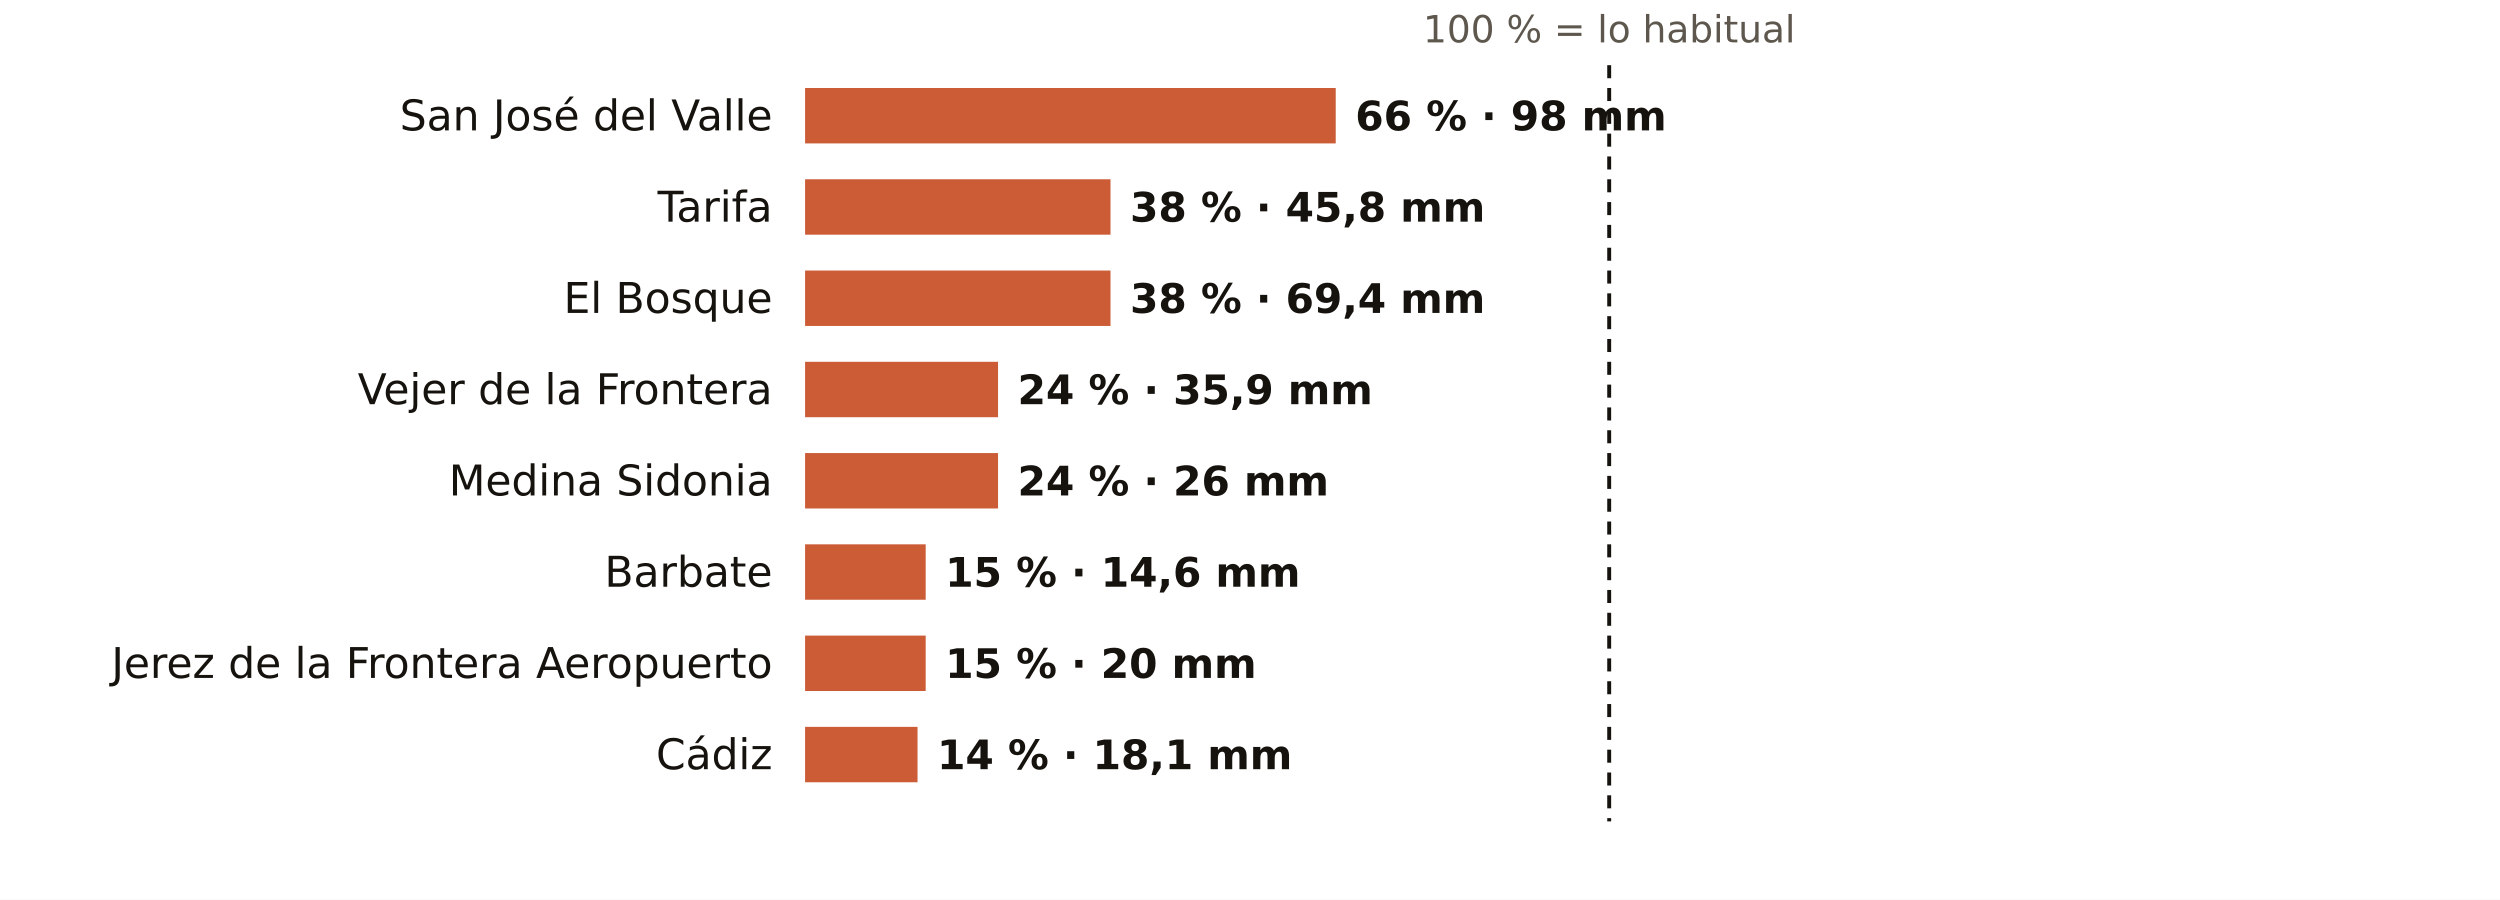
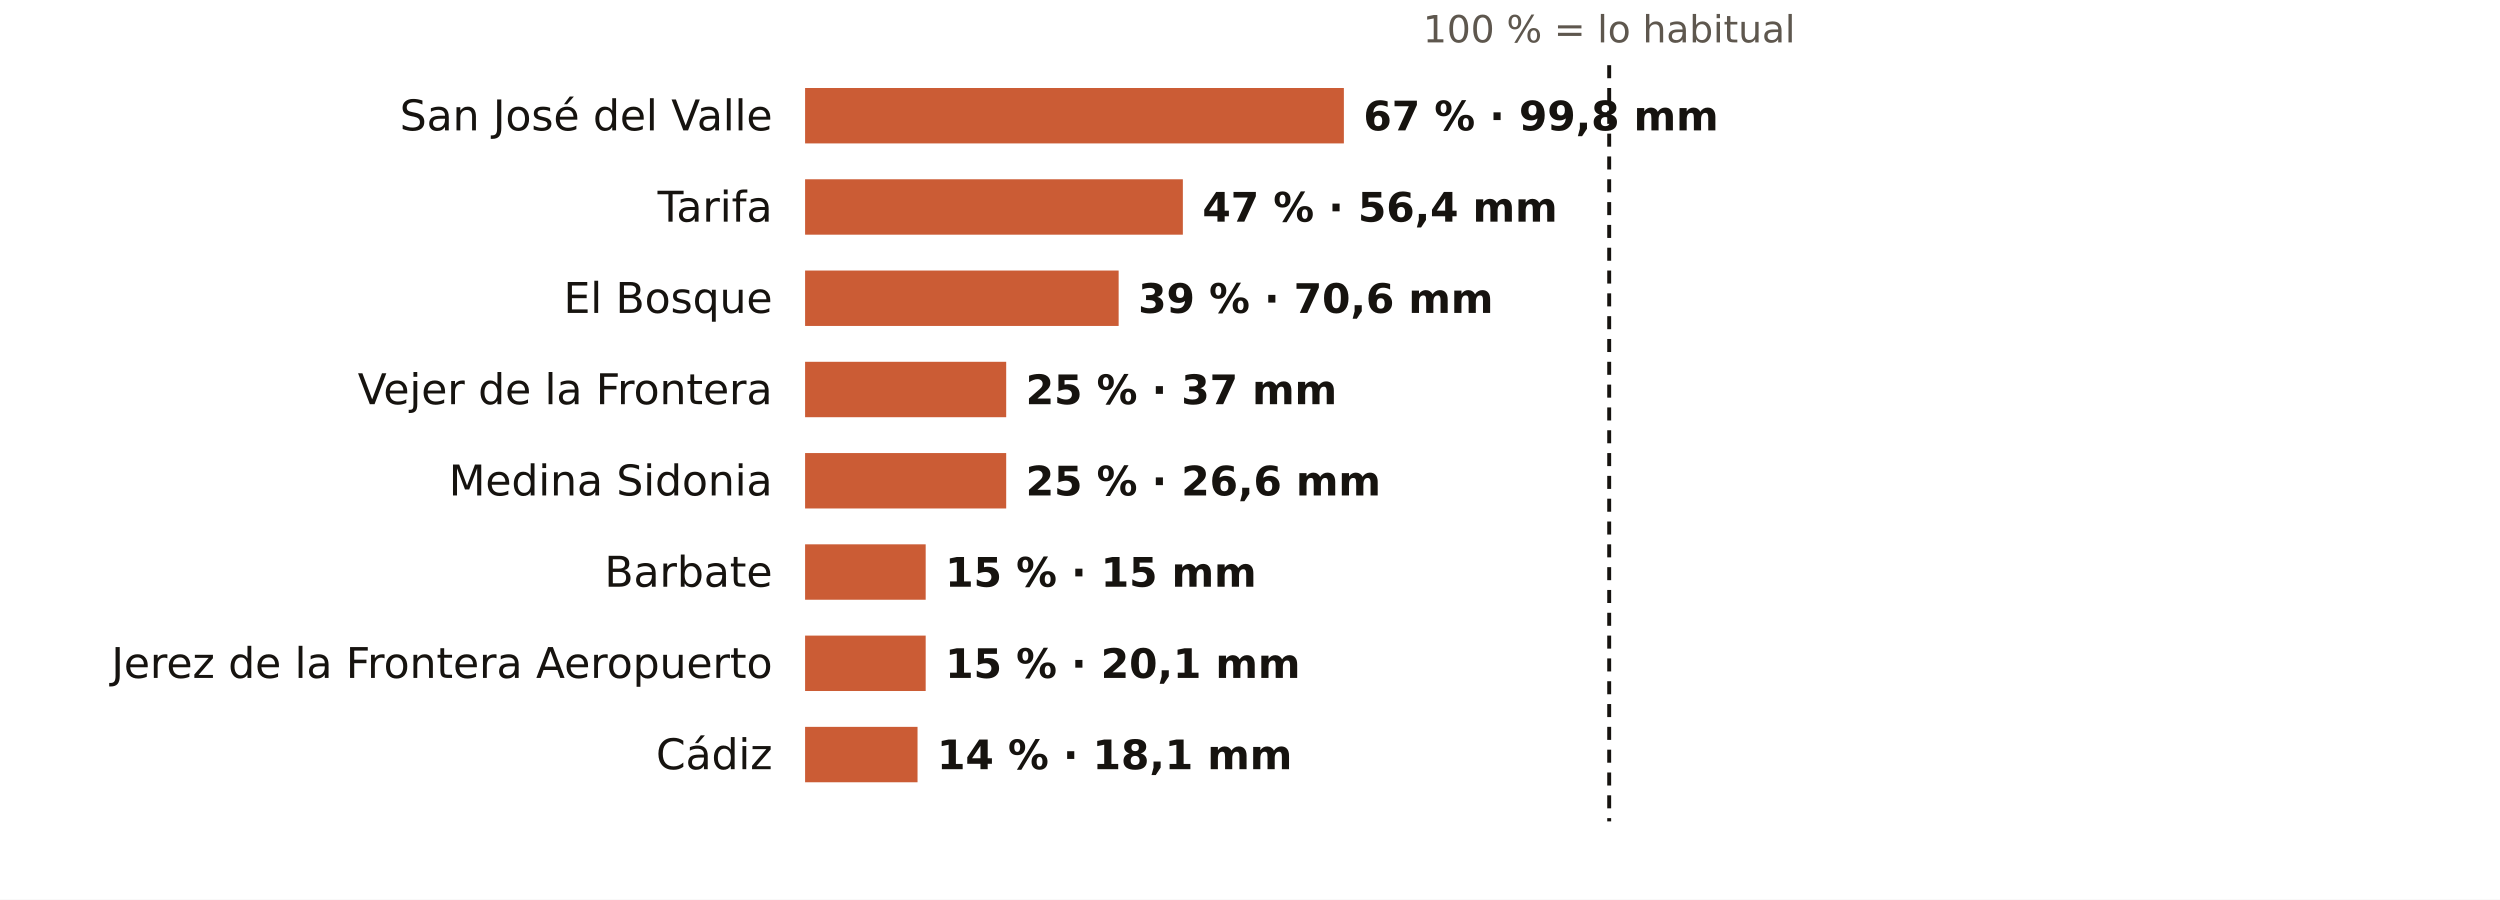
<svg xmlns="http://www.w3.org/2000/svg" viewBox="0 0 767 276" width="767" height="276" role="img" aria-label="El otoño en los pluviómetros de AEMET de Cádiz: % de lo habitual">
  <rect width="767" height="276" fill="#FFFFFF" />
  <text x="493.7" y="13.0" font-size="11.5" fill="#5E574E" text-anchor="middle" font-weight="400" font-family="Public Sans, DejaVu Sans, Arial, sans-serif">100 % = lo habitual</text>
  <text x="237.0" y="40.0" font-size="13" fill="#16130F" text-anchor="end" font-weight="500" font-family="Public Sans, DejaVu Sans, Arial, sans-serif">San José del Valle</text>
-   <rect x="247" y="27" width="162.8" height="17" fill="#C4461A" opacity="0.88" />
-   <text x="415.8" y="40.0" font-size="12.5" fill="#16130F" text-anchor="start" font-weight="600" font-family="Public Sans, DejaVu Sans, Arial, sans-serif">66 % · 98 mm</text>
+   <rect x="247" y="27" width="165.3" height="17" fill="#C4461A" opacity="0.88" />
+   <text x="418.3" y="40.0" font-size="12.5" fill="#16130F" text-anchor="start" font-weight="600" font-family="Public Sans, DejaVu Sans, Arial, sans-serif">67 % · 99,8 mm</text>
  <text x="237.0" y="68.0" font-size="13" fill="#16130F" text-anchor="end" font-weight="500" font-family="Public Sans, DejaVu Sans, Arial, sans-serif">Tarifa</text>
-   <rect x="247" y="55" width="93.7" height="17" fill="#C4461A" opacity="0.88" />
-   <text x="346.7" y="68.0" font-size="12.5" fill="#16130F" text-anchor="start" font-weight="600" font-family="Public Sans, DejaVu Sans, Arial, sans-serif">38 % · 45,8 mm</text>
+   <rect x="247" y="55" width="115.9" height="17" fill="#C4461A" opacity="0.88" />
+   <text x="368.9" y="68.0" font-size="12.5" fill="#16130F" text-anchor="start" font-weight="600" font-family="Public Sans, DejaVu Sans, Arial, sans-serif">47 % · 56,4 mm</text>
  <text x="237.0" y="96.0" font-size="13" fill="#16130F" text-anchor="end" font-weight="500" font-family="Public Sans, DejaVu Sans, Arial, sans-serif">El Bosque</text>
-   <rect x="247" y="83" width="93.7" height="17" fill="#C4461A" opacity="0.88" />
-   <text x="346.7" y="96.0" font-size="12.5" fill="#16130F" text-anchor="start" font-weight="600" font-family="Public Sans, DejaVu Sans, Arial, sans-serif">38 % · 69,4 mm</text>
+   <rect x="247" y="83" width="96.2" height="17" fill="#C4461A" opacity="0.88" />
+   <text x="349.2" y="96.0" font-size="12.5" fill="#16130F" text-anchor="start" font-weight="600" font-family="Public Sans, DejaVu Sans, Arial, sans-serif">39 % · 70,6 mm</text>
  <text x="237.0" y="124.0" font-size="13" fill="#16130F" text-anchor="end" font-weight="500" font-family="Public Sans, DejaVu Sans, Arial, sans-serif">Vejer de la Frontera</text>
-   <rect x="247" y="111" width="59.2" height="17" fill="#C4461A" opacity="0.88" />
-   <text x="312.2" y="124.0" font-size="12.5" fill="#16130F" text-anchor="start" font-weight="600" font-family="Public Sans, DejaVu Sans, Arial, sans-serif">24 % · 35,9 mm</text>
+   <rect x="247" y="111" width="61.7" height="17" fill="#C4461A" opacity="0.88" />
+   <text x="314.7" y="124.0" font-size="12.5" fill="#16130F" text-anchor="start" font-weight="600" font-family="Public Sans, DejaVu Sans, Arial, sans-serif">25 % · 37 mm</text>
  <text x="237.0" y="152.0" font-size="13" fill="#16130F" text-anchor="end" font-weight="500" font-family="Public Sans, DejaVu Sans, Arial, sans-serif">Medina Sidonia</text>
-   <rect x="247" y="139" width="59.2" height="17" fill="#C4461A" opacity="0.88" />
-   <text x="312.2" y="152.0" font-size="12.5" fill="#16130F" text-anchor="start" font-weight="600" font-family="Public Sans, DejaVu Sans, Arial, sans-serif">24 % · 26 mm</text>
+   <rect x="247" y="139" width="61.7" height="17" fill="#C4461A" opacity="0.88" />
+   <text x="314.7" y="152.0" font-size="12.5" fill="#16130F" text-anchor="start" font-weight="600" font-family="Public Sans, DejaVu Sans, Arial, sans-serif">25 % · 26,6 mm</text>
  <text x="237.0" y="180.0" font-size="13" fill="#16130F" text-anchor="end" font-weight="500" font-family="Public Sans, DejaVu Sans, Arial, sans-serif">Barbate</text>
  <rect x="247" y="167" width="37.0" height="17" fill="#C4461A" opacity="0.88" />
-   <text x="290.0" y="180.0" font-size="12.5" fill="#16130F" text-anchor="start" font-weight="600" font-family="Public Sans, DejaVu Sans, Arial, sans-serif">15 % · 14,6 mm</text>
+   <text x="290.0" y="180.0" font-size="12.5" fill="#16130F" text-anchor="start" font-weight="600" font-family="Public Sans, DejaVu Sans, Arial, sans-serif">15 % · 15 mm</text>
  <text x="237.0" y="208.0" font-size="13" fill="#16130F" text-anchor="end" font-weight="500" font-family="Public Sans, DejaVu Sans, Arial, sans-serif">Jerez de la Frontera Aeropuerto</text>
  <rect x="247" y="195" width="37.0" height="17" fill="#C4461A" opacity="0.88" />
-   <text x="290.0" y="208.0" font-size="12.5" fill="#16130F" text-anchor="start" font-weight="600" font-family="Public Sans, DejaVu Sans, Arial, sans-serif">15 % · 20 mm</text>
+   <text x="290.0" y="208.0" font-size="12.5" fill="#16130F" text-anchor="start" font-weight="600" font-family="Public Sans, DejaVu Sans, Arial, sans-serif">15 % · 20,1 mm</text>
  <text x="237.0" y="236.0" font-size="13" fill="#16130F" text-anchor="end" font-weight="500" font-family="Public Sans, DejaVu Sans, Arial, sans-serif">Cádiz</text>
  <rect x="247" y="223" width="34.5" height="17" fill="#C4461A" opacity="0.88" />
  <text x="287.5" y="236.0" font-size="12.5" fill="#16130F" text-anchor="start" font-weight="600" font-family="Public Sans, DejaVu Sans, Arial, sans-serif">14 % · 18,1 mm</text>
  <line x1="493.7" x2="493.7" y1="20" y2="252" stroke="#16130F" stroke-width="1.2" stroke-dasharray="4 3" />
</svg>
